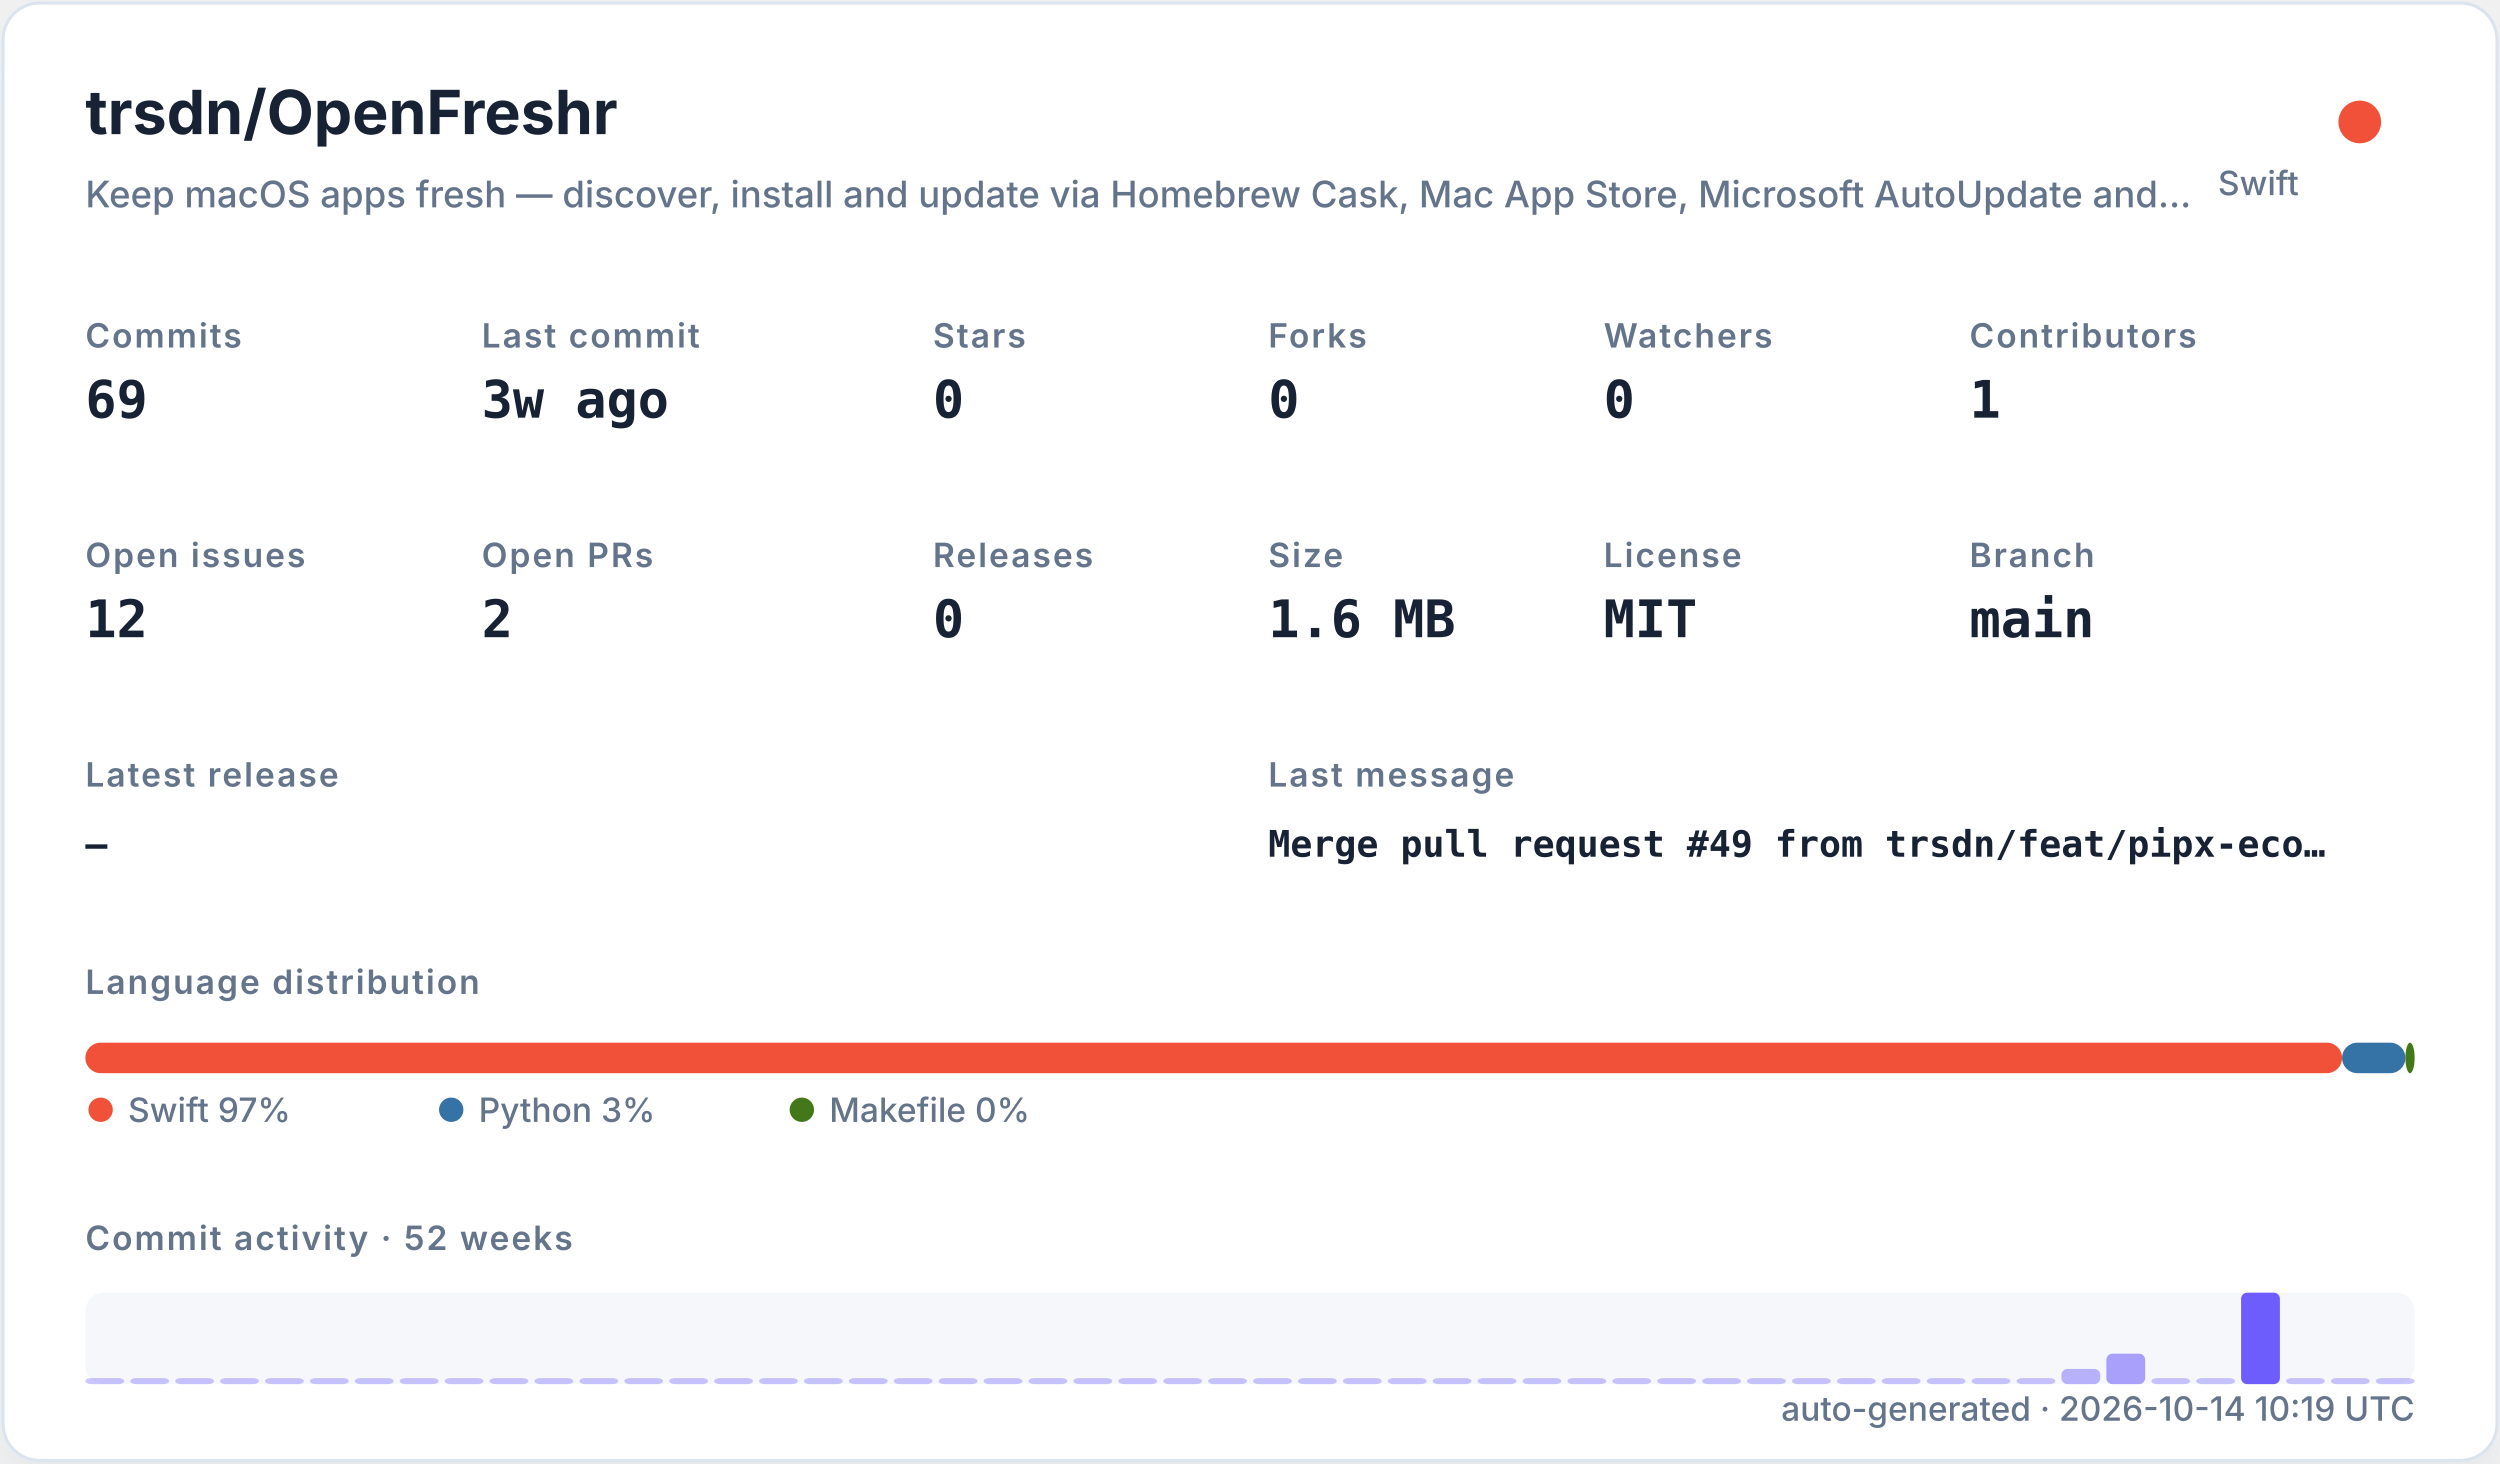
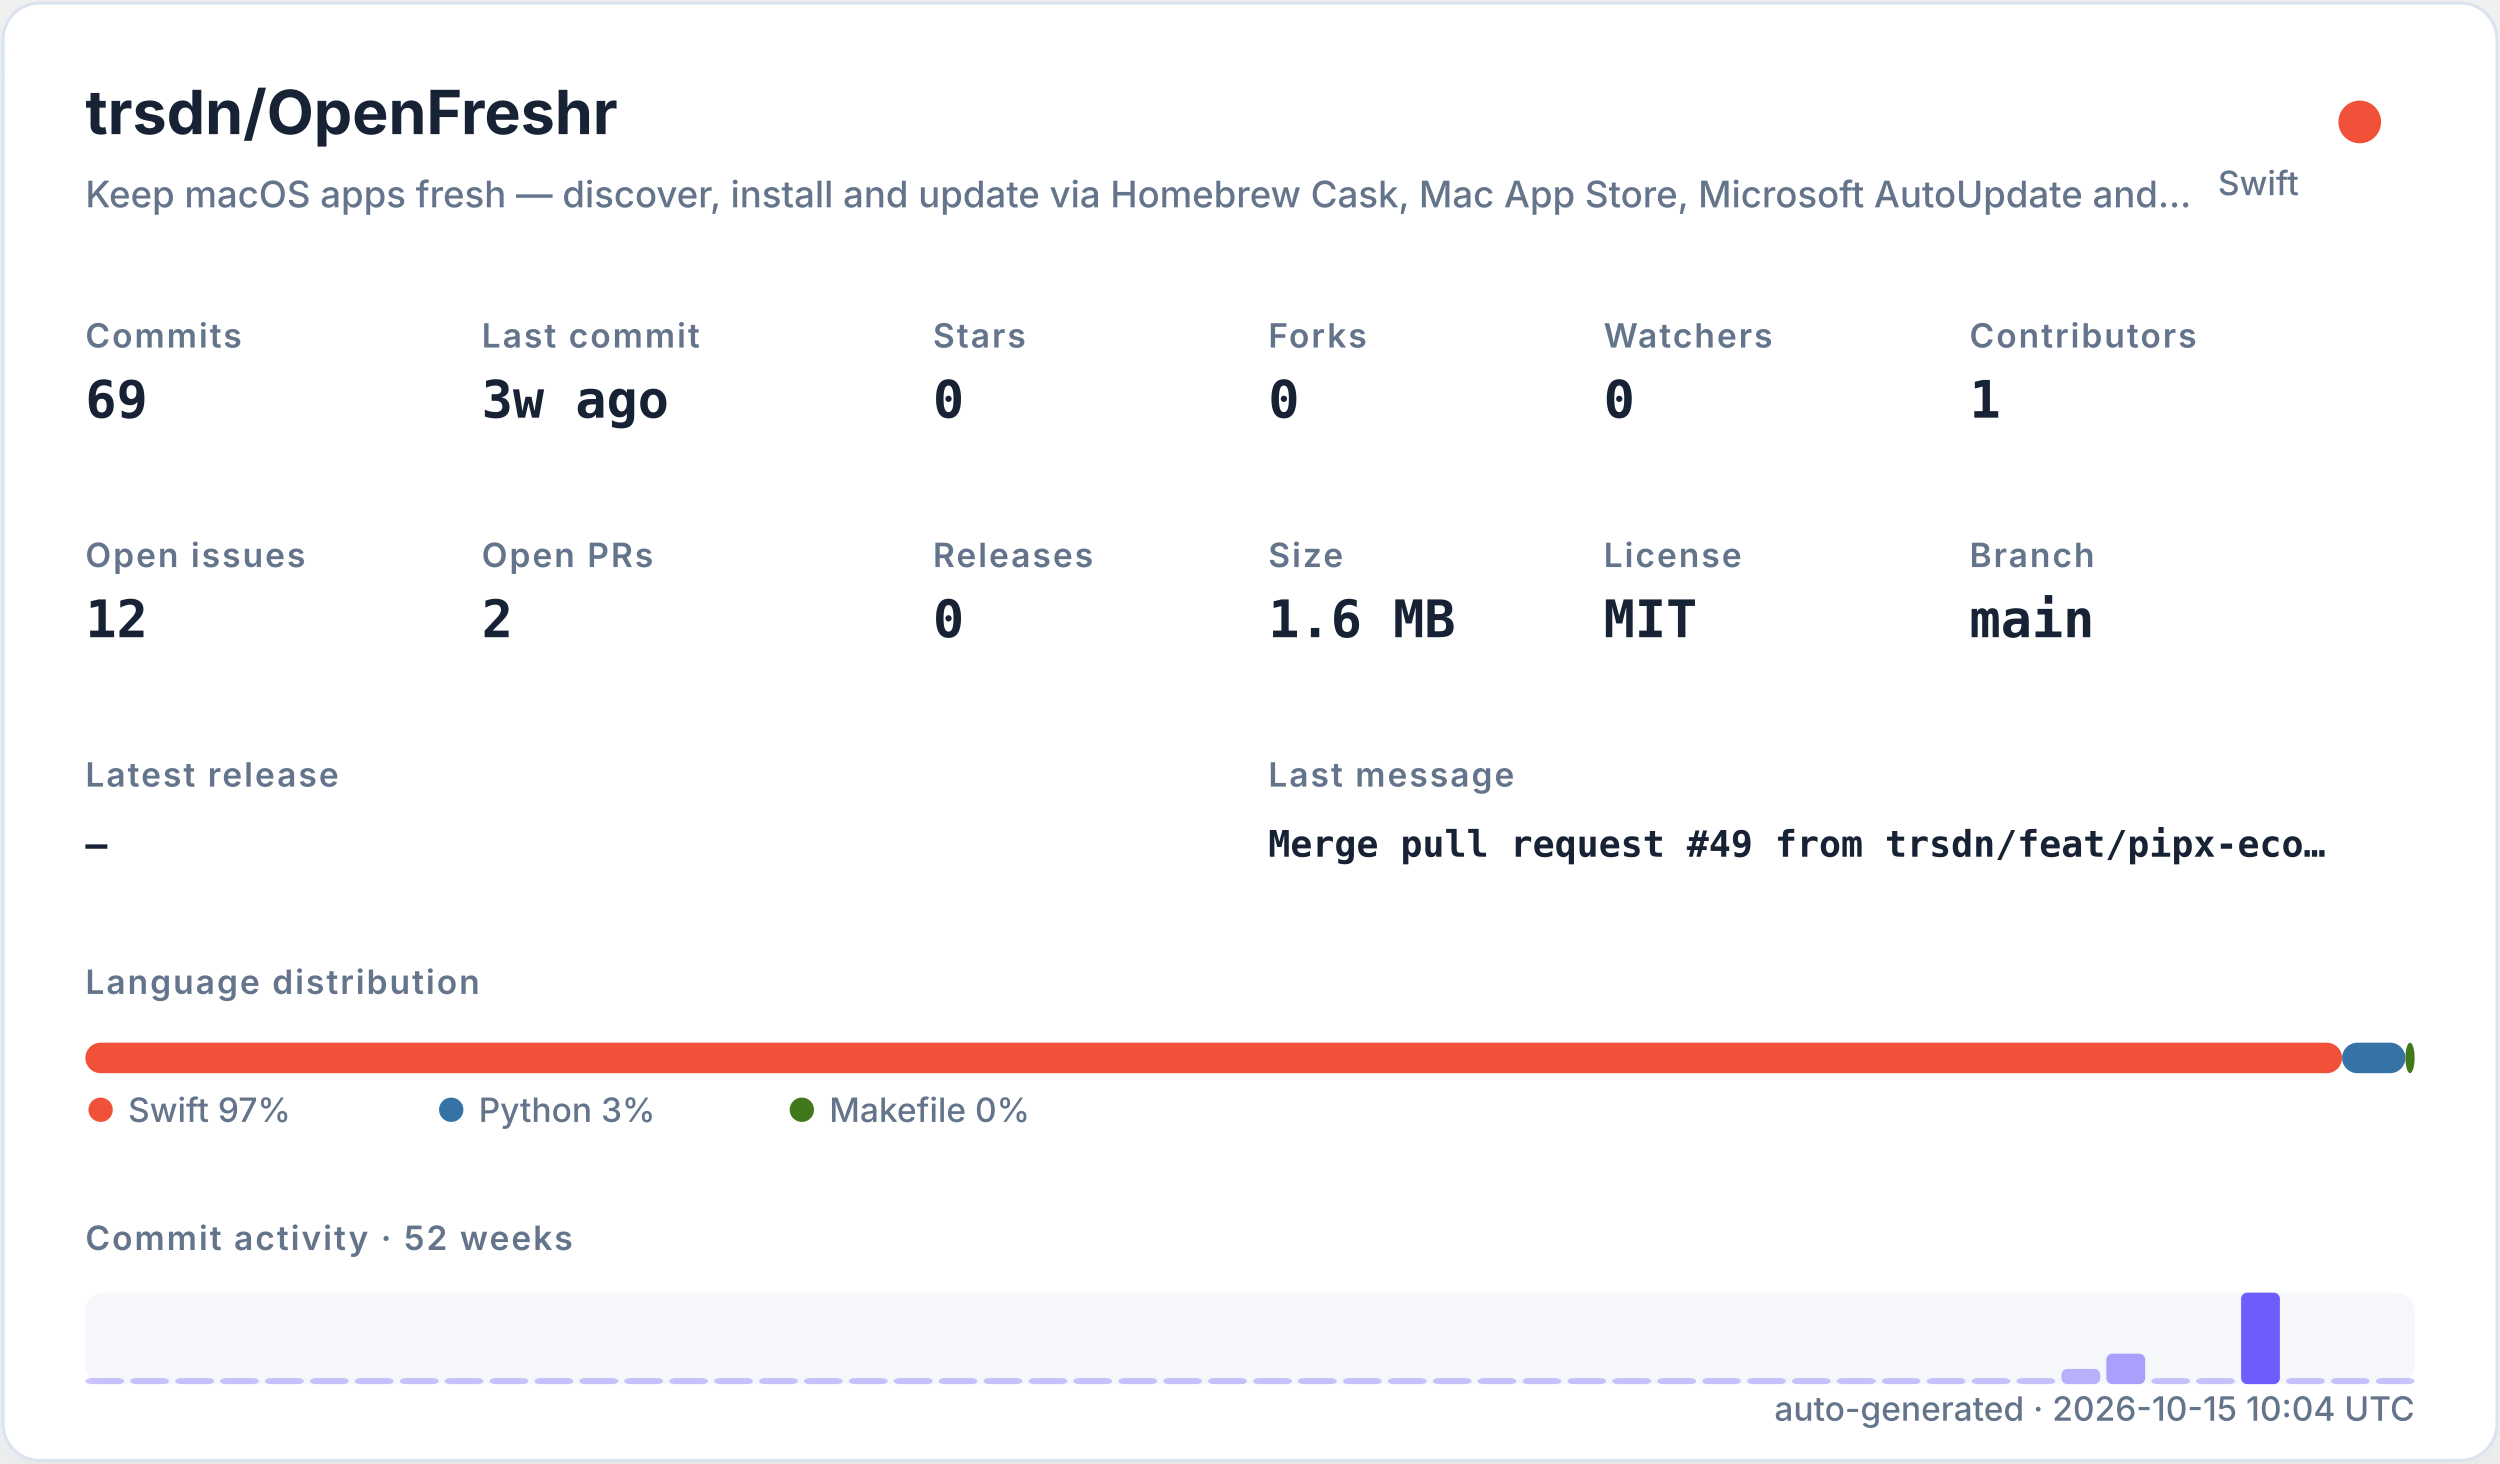
<svg xmlns="http://www.w3.org/2000/svg" width="820" height="480" viewBox="0 0 820 480" role="img">
  <defs>
    <filter id="shadow" x="-10%" y="-10%" width="120%" height="120%">
      <feDropShadow dx="0" dy="8" stdDeviation="10" flood-color="#94a3b8" flood-opacity="0.16" />
    </filter>
    <style>
    .title { font: 700 20px -apple-system,BlinkMacSystemFont,"Segoe UI",sans-serif; fill: #182235; }
    .subtitle { font: 500 12px -apple-system,BlinkMacSystemFont,"Segoe UI",sans-serif; fill: #64748b; }
    .label { font: 600 11px -apple-system,BlinkMacSystemFont,"Segoe UI",sans-serif; fill: #64748b; text-transform: uppercase; letter-spacing: .06em; }
    .value { font: 700 17px ui-monospace,SFMono-Regular,Menlo,monospace; fill: #182235; }
    .small { font: 500 11px -apple-system,BlinkMacSystemFont,"Segoe UI",sans-serif; fill: #64748b; }
    .tiny { font: 500 10px -apple-system,BlinkMacSystemFont,"Segoe UI",sans-serif; fill: #64748b; }
    .mono { font: 650 12px ui-monospace,SFMono-Regular,Menlo,monospace; fill: #182235; }
  </style>
  </defs>
  <rect x="1" y="1" width="818" height="478" rx="12" fill="#ffffff" stroke="#dbe3ef" filter="url(#shadow)" />
  <text x="28" y="44" class="title">trsdn/OpenFreshr</text>
  <text x="28" y="68" class="subtitle">Keep macOS apps fresh — discover, install and update via Homebrew Cask, Mac App Store, Microsoft AutoUpdate and…</text>
  <circle cx="774" cy="40" r="7" fill="#F05138" />
  <text x="754" y="64" text-anchor="end" class="small">Swift</text>
  <text x="28" y="114" class="label">Commits</text>
  <text x="28" y="137" class="value">69</text>
  <text x="158" y="114" class="label">Last commit</text>
  <text x="158" y="137" class="value">3w ago</text>
  <text x="306" y="114" class="label">Stars</text>
  <text x="306" y="137" class="value">0</text>
  <text x="416" y="114" class="label">Forks</text>
  <text x="416" y="137" class="value">0</text>
  <text x="526" y="114" class="label">Watchers</text>
  <text x="526" y="137" class="value">0</text>
  <text x="646" y="114" class="label">Contributors</text>
  <text x="646" y="137" class="value">1</text>
  <text x="28" y="186" class="label">Open issues</text>
  <text x="28" y="209" class="value">12</text>
  <text x="158" y="186" class="label">Open PRs</text>
  <text x="158" y="209" class="value">2</text>
  <text x="306" y="186" class="label">Releases</text>
  <text x="306" y="209" class="value">0</text>
  <text x="416" y="186" class="label">Size</text>
  <text x="416" y="209" class="value">1.6 MB</text>
  <text x="526" y="186" class="label">License</text>
  <text x="526" y="209" class="value">MIT</text>
  <text x="646" y="186" class="label">Branch</text>
  <text x="646" y="209" class="value">main</text>
  <text x="28" y="258" class="label">Latest release</text>
  <text x="28" y="281" class="mono">—</text>
  <text x="416" y="258" class="label">Last message</text>
  <text x="416" y="281" class="mono">Merge pull request #49 from trsdn/feat/pipx-eco…</text>
  <text x="28" y="326" class="label">Language distribution</text>
  <rect x="28.00" y="342" width="740.20" height="10" rx="5" fill="#F05138" />
  <rect x="768.20" y="342" width="20.78" height="10" rx="5" fill="#3572A5" />
  <rect x="788.98" y="342" width="3.02" height="10" rx="5" fill="#427819" />
  <circle cx="33" cy="364" r="4" fill="#F05138" />
  <text x="42" y="368" class="small">Swift 97%</text>
  <circle cx="148" cy="364" r="4" fill="#3572A5" />
  <text x="157" y="368" class="small">Python 3%</text>
  <circle cx="263" cy="364" r="4" fill="#427819" />
  <text x="272" y="368" class="small">Makefile 0%</text>
  <text x="28" y="410" class="label">Commit activity · 52 weeks</text>
  <rect x="28" y="424" width="764" height="30" rx="6" fill="#e8edf5" opacity=".42" />
  <rect x="28.00" y="452.00" width="12.73" height="2.00" rx="2" fill="#6d5dfc" opacity="0.35" />
  <rect x="42.73" y="452.00" width="12.73" height="2.00" rx="2" fill="#6d5dfc" opacity="0.35" />
  <rect x="57.46" y="452.00" width="12.73" height="2.00" rx="2" fill="#6d5dfc" opacity="0.35" />
  <rect x="72.19" y="452.00" width="12.73" height="2.00" rx="2" fill="#6d5dfc" opacity="0.35" />
  <rect x="86.92" y="452.00" width="12.73" height="2.00" rx="2" fill="#6d5dfc" opacity="0.35" />
  <rect x="101.65" y="452.00" width="12.73" height="2.00" rx="2" fill="#6d5dfc" opacity="0.35" />
  <rect x="116.38" y="452.00" width="12.73" height="2.00" rx="2" fill="#6d5dfc" opacity="0.35" />
  <rect x="131.12" y="452.00" width="12.73" height="2.00" rx="2" fill="#6d5dfc" opacity="0.35" />
  <rect x="145.85" y="452.00" width="12.73" height="2.00" rx="2" fill="#6d5dfc" opacity="0.35" />
  <rect x="160.58" y="452.00" width="12.73" height="2.00" rx="2" fill="#6d5dfc" opacity="0.35" />
  <rect x="175.31" y="452.00" width="12.73" height="2.00" rx="2" fill="#6d5dfc" opacity="0.35" />
  <rect x="190.04" y="452.00" width="12.73" height="2.00" rx="2" fill="#6d5dfc" opacity="0.35" />
  <rect x="204.77" y="452.00" width="12.73" height="2.00" rx="2" fill="#6d5dfc" opacity="0.35" />
  <rect x="219.50" y="452.00" width="12.73" height="2.00" rx="2" fill="#6d5dfc" opacity="0.35" />
  <rect x="234.23" y="452.00" width="12.73" height="2.00" rx="2" fill="#6d5dfc" opacity="0.35" />
  <rect x="248.96" y="452.00" width="12.73" height="2.00" rx="2" fill="#6d5dfc" opacity="0.35" />
  <rect x="263.69" y="452.00" width="12.73" height="2.00" rx="2" fill="#6d5dfc" opacity="0.35" />
  <rect x="278.42" y="452.00" width="12.73" height="2.00" rx="2" fill="#6d5dfc" opacity="0.35" />
  <rect x="293.15" y="452.00" width="12.73" height="2.00" rx="2" fill="#6d5dfc" opacity="0.35" />
  <rect x="307.88" y="452.00" width="12.73" height="2.00" rx="2" fill="#6d5dfc" opacity="0.35" />
  <rect x="322.62" y="452.00" width="12.73" height="2.00" rx="2" fill="#6d5dfc" opacity="0.35" />
  <rect x="337.35" y="452.00" width="12.73" height="2.00" rx="2" fill="#6d5dfc" opacity="0.35" />
  <rect x="352.08" y="452.00" width="12.73" height="2.00" rx="2" fill="#6d5dfc" opacity="0.35" />
  <rect x="366.81" y="452.00" width="12.73" height="2.00" rx="2" fill="#6d5dfc" opacity="0.35" />
  <rect x="381.54" y="452.00" width="12.73" height="2.00" rx="2" fill="#6d5dfc" opacity="0.35" />
  <rect x="396.27" y="452.00" width="12.73" height="2.00" rx="2" fill="#6d5dfc" opacity="0.35" />
  <rect x="411.00" y="452.00" width="12.73" height="2.00" rx="2" fill="#6d5dfc" opacity="0.35" />
  <rect x="425.73" y="452.00" width="12.73" height="2.00" rx="2" fill="#6d5dfc" opacity="0.35" />
  <rect x="440.46" y="452.00" width="12.73" height="2.00" rx="2" fill="#6d5dfc" opacity="0.35" />
  <rect x="455.19" y="452.00" width="12.73" height="2.00" rx="2" fill="#6d5dfc" opacity="0.35" />
  <rect x="469.92" y="452.00" width="12.73" height="2.00" rx="2" fill="#6d5dfc" opacity="0.35" />
  <rect x="484.65" y="452.00" width="12.73" height="2.00" rx="2" fill="#6d5dfc" opacity="0.35" />
  <rect x="499.38" y="452.00" width="12.73" height="2.00" rx="2" fill="#6d5dfc" opacity="0.35" />
  <rect x="514.12" y="452.00" width="12.73" height="2.00" rx="2" fill="#6d5dfc" opacity="0.35" />
  <rect x="528.85" y="452.00" width="12.73" height="2.00" rx="2" fill="#6d5dfc" opacity="0.35" />
  <rect x="543.58" y="452.00" width="12.73" height="2.00" rx="2" fill="#6d5dfc" opacity="0.35" />
  <rect x="558.31" y="452.00" width="12.73" height="2.00" rx="2" fill="#6d5dfc" opacity="0.35" />
  <rect x="573.04" y="452.00" width="12.73" height="2.00" rx="2" fill="#6d5dfc" opacity="0.35" />
  <rect x="587.77" y="452.00" width="12.73" height="2.00" rx="2" fill="#6d5dfc" opacity="0.35" />
  <rect x="602.50" y="452.00" width="12.73" height="2.00" rx="2" fill="#6d5dfc" opacity="0.35" />
  <rect x="617.23" y="452.00" width="12.73" height="2.00" rx="2" fill="#6d5dfc" opacity="0.35" />
  <rect x="631.96" y="452.00" width="12.73" height="2.00" rx="2" fill="#6d5dfc" opacity="0.35" />
  <rect x="646.69" y="452.00" width="12.73" height="2.00" rx="2" fill="#6d5dfc" opacity="0.35" />
  <rect x="661.42" y="452.00" width="12.73" height="2.00" rx="2" fill="#6d5dfc" opacity="0.35" />
  <rect x="676.15" y="449.00" width="12.73" height="5.00" rx="2" fill="#6d5dfc" opacity="0.46" />
  <rect x="690.88" y="444.00" width="12.73" height="10.00" rx="2" fill="#6d5dfc" opacity="0.57" />
  <rect x="705.62" y="452.00" width="12.73" height="2.00" rx="2" fill="#6d5dfc" opacity="0.35" />
  <rect x="720.35" y="452.00" width="12.73" height="2.00" rx="2" fill="#6d5dfc" opacity="0.35" />
  <rect x="735.08" y="424.00" width="12.73" height="30.00" rx="2" fill="#6d5dfc" opacity="1.00" />
  <rect x="749.81" y="452.00" width="12.73" height="2.00" rx="2" fill="#6d5dfc" opacity="0.35" />
  <rect x="764.54" y="452.00" width="12.73" height="2.00" rx="2" fill="#6d5dfc" opacity="0.35" />
  <rect x="779.27" y="452.00" width="12.73" height="2.00" rx="2" fill="#6d5dfc" opacity="0.35" />
-   <text x="792" y="466" text-anchor="end" class="small">auto-generated · 2026-10-14 10:19 UTC</text>
+   <text x="792" y="466" text-anchor="end" class="small">auto-generated · 2026-10-15 10:04 UTC</text>
</svg>
